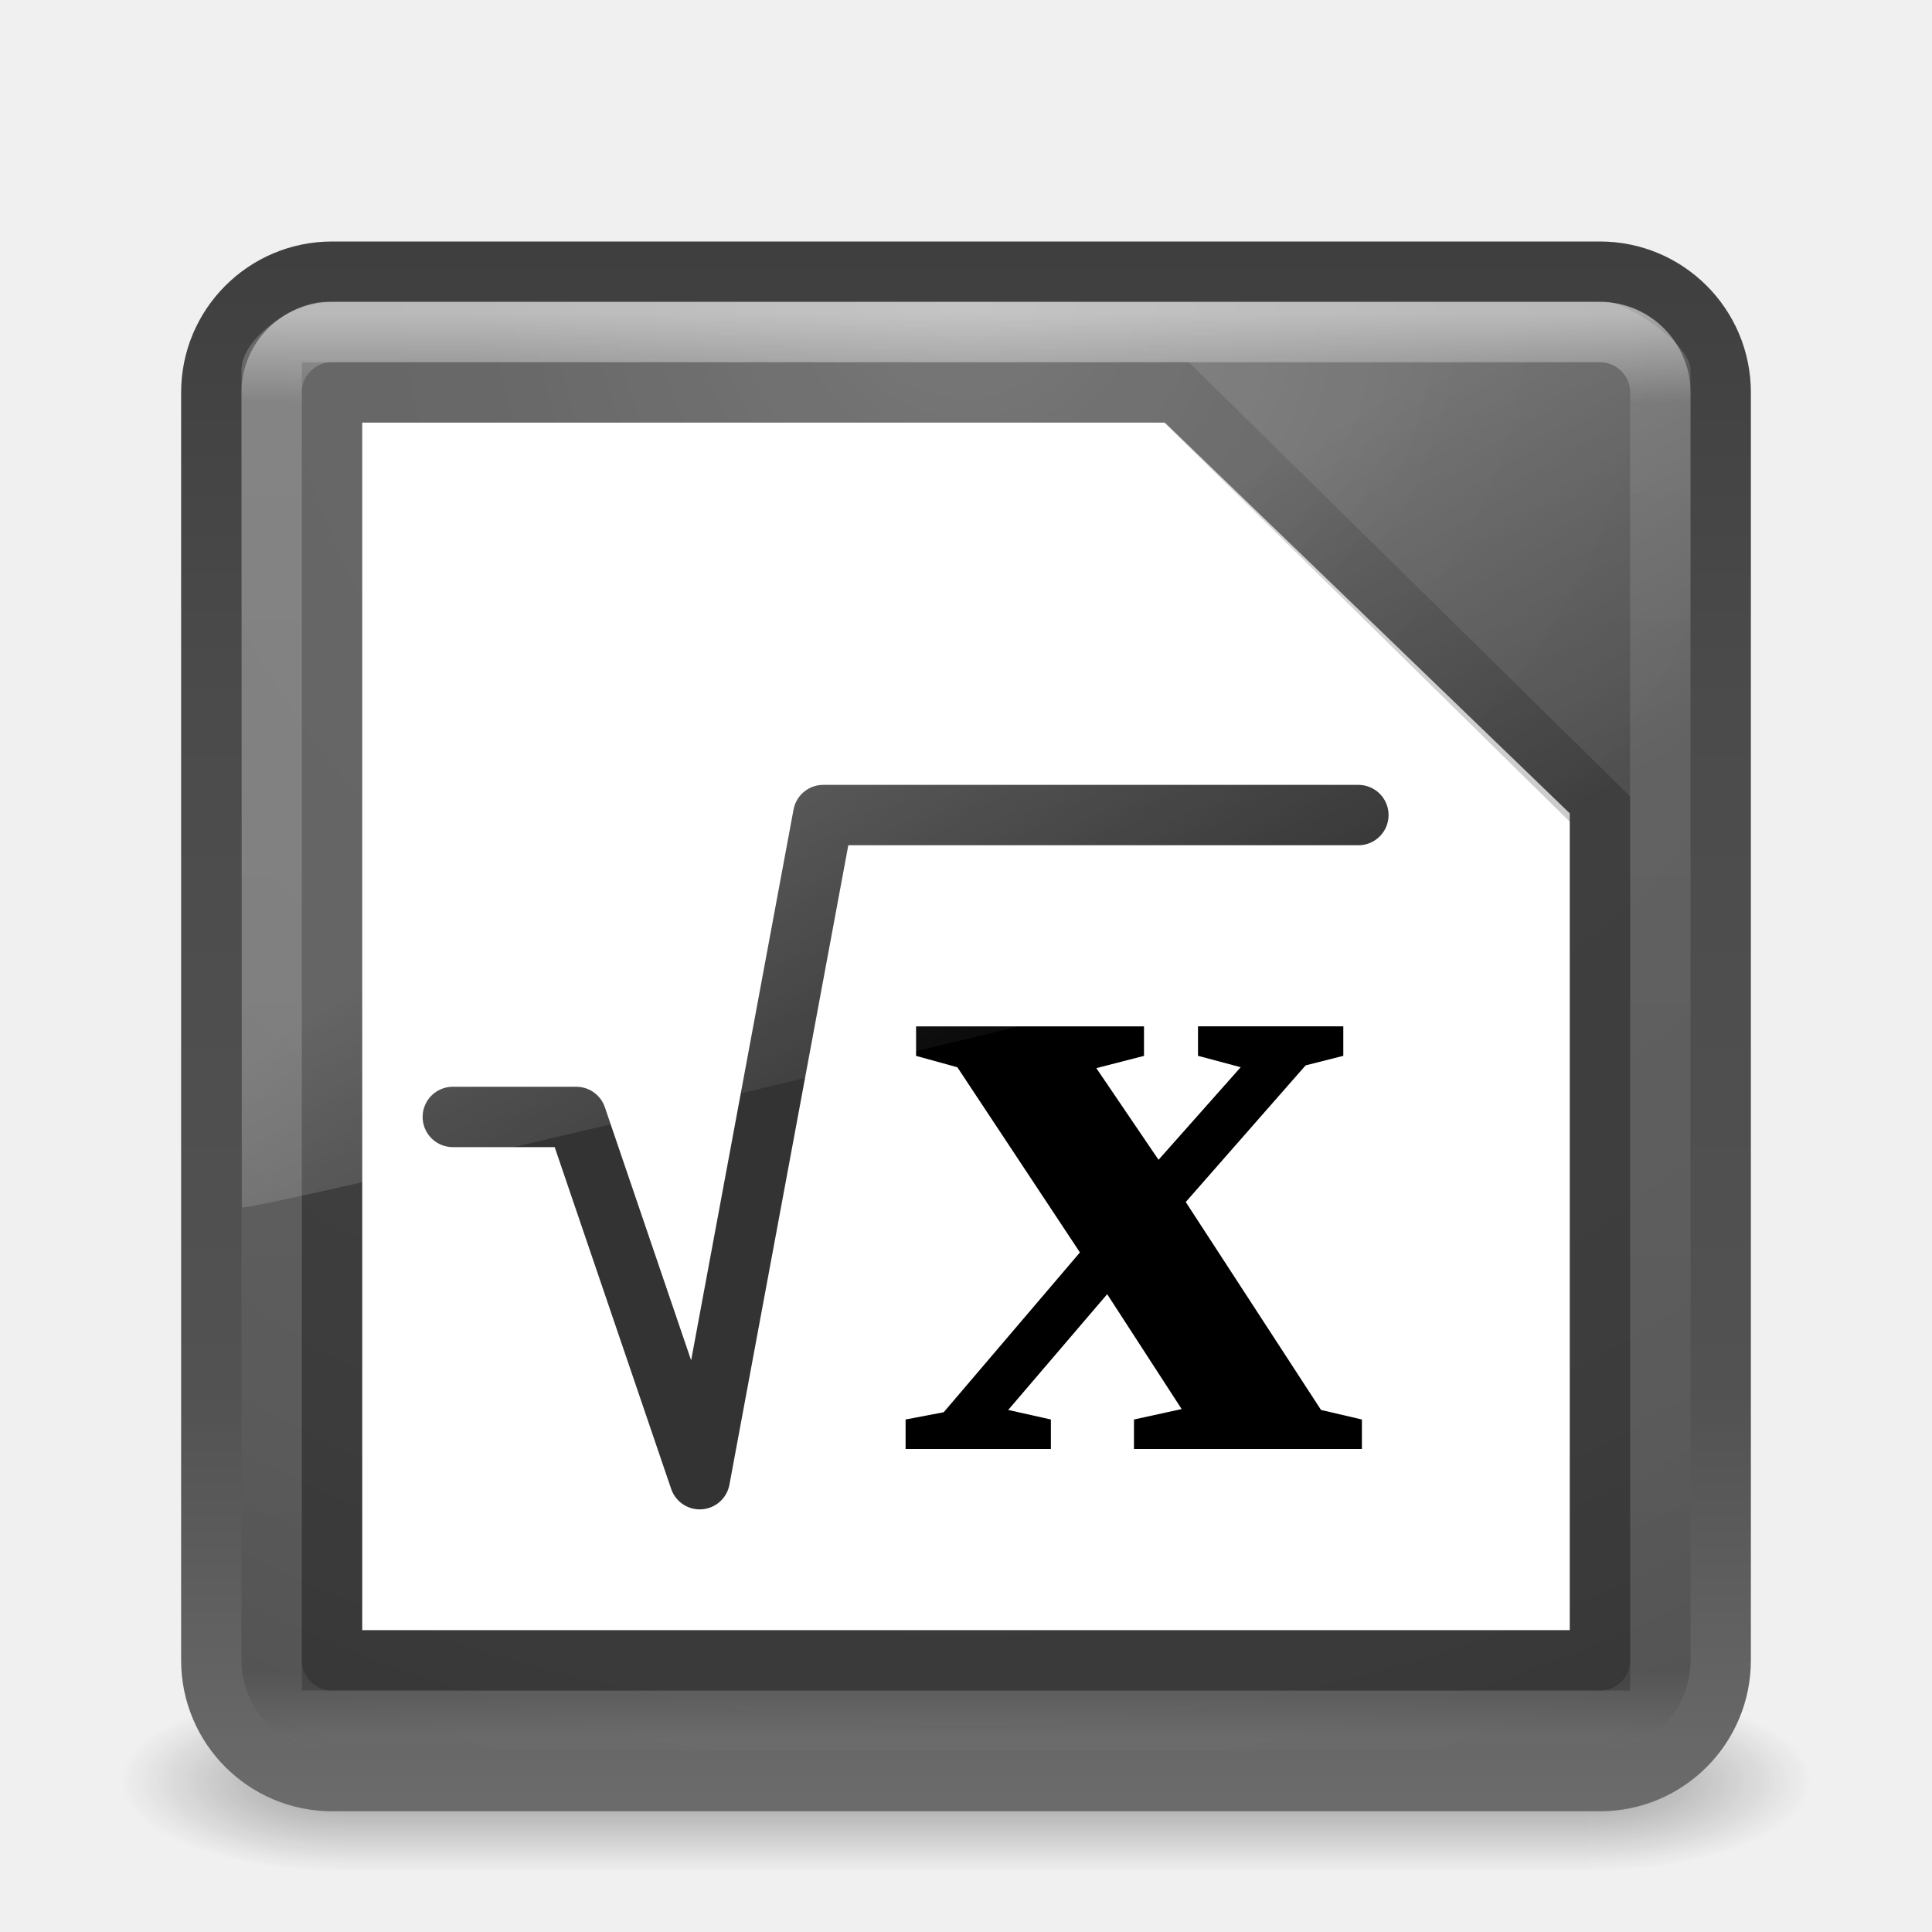
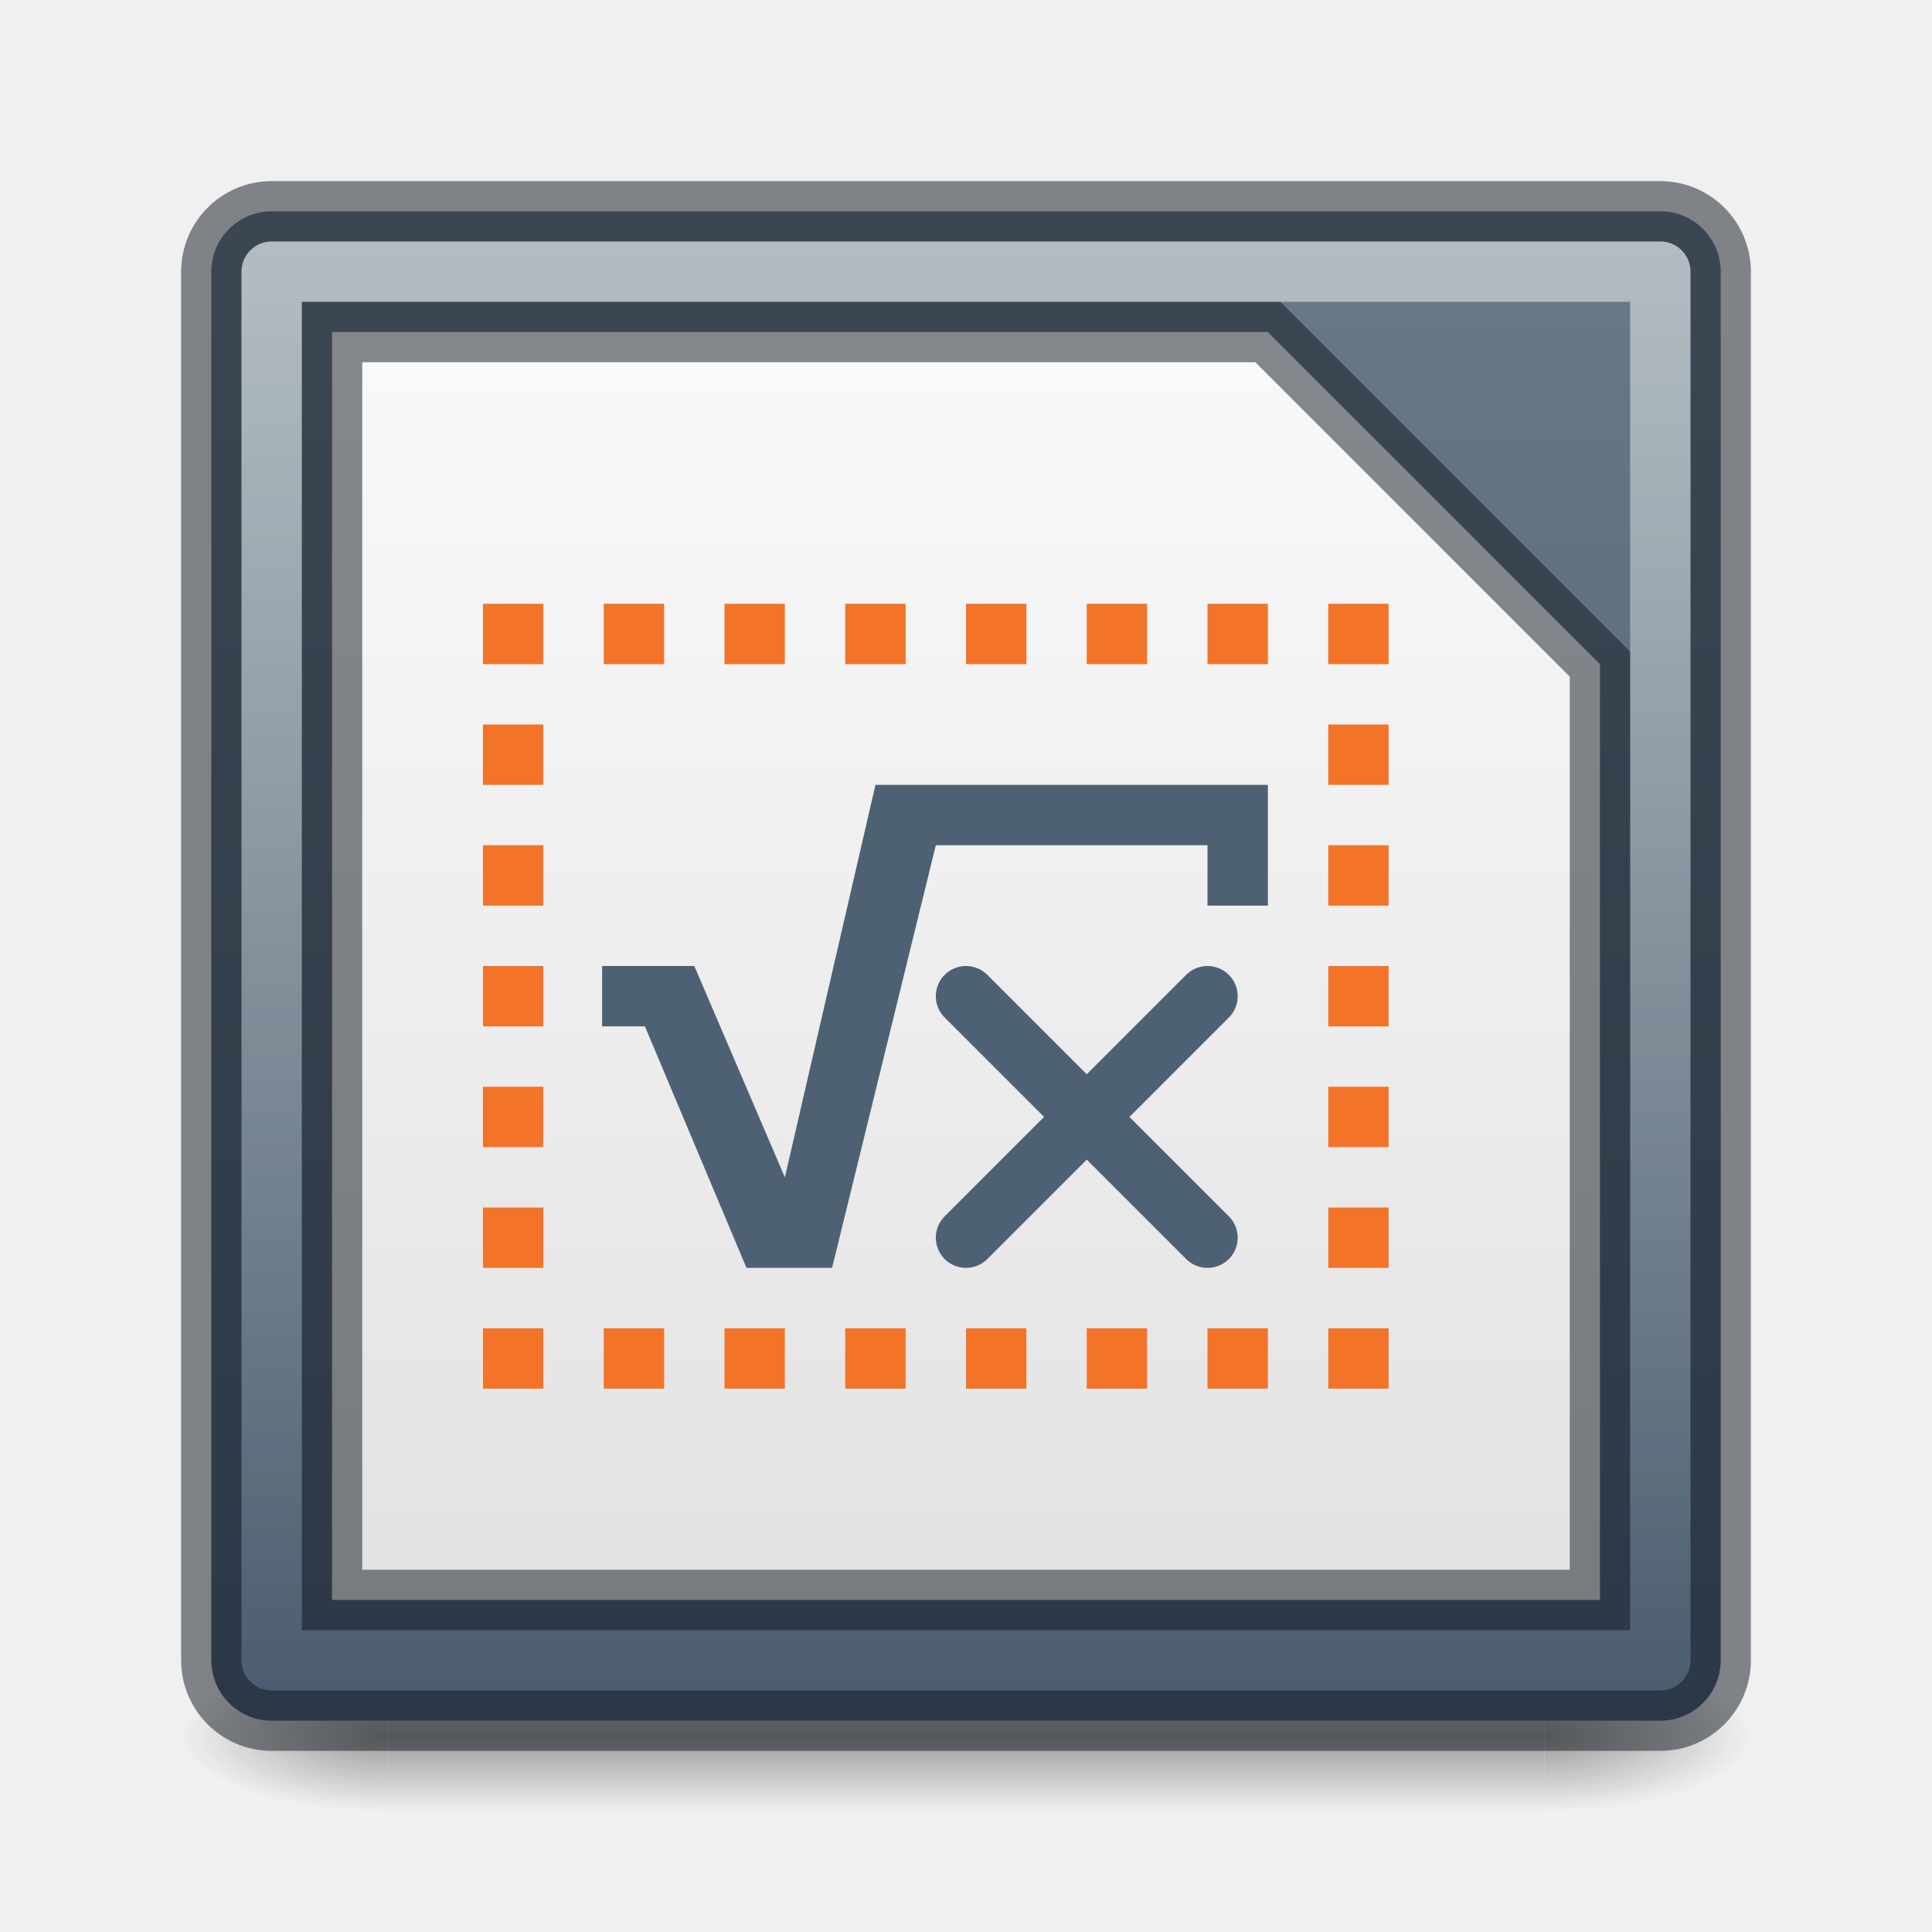
- <svg xmlns="http://www.w3.org/2000/svg" xmlns:xlink="http://www.w3.org/1999/xlink" width="32px" height="32px" id="svg3351" version="1.1">
-   <defs id="defs3353">
-     <linearGradient xlink:href="#linearGradient8265-821-176-38-919-66-249-7-7" id="linearGradient3189" gradientUnits="userSpaceOnUse" gradientTransform="matrix(0.5210403,0,0,0.8132711,3.47066,0.354424)" x1="16.626" y1="15.298" x2="20.055" y2="24.628" />
-     <linearGradient id="linearGradient8265-821-176-38-919-66-249-7-7">
-       <stop id="stop2687-1-9" style="stop-color:#ffffff;stop-opacity:1" offset="0" />
-       <stop id="stop2689-5-4" style="stop-color:#ffffff;stop-opacity:0" offset="1" />
-     </linearGradient>
-     <linearGradient xlink:href="#linearGradient3924" id="linearGradient3192" gradientUnits="userSpaceOnUse" gradientTransform="matrix(0.6216216,0,0,0.6216216,1.081084,2.081087)" x1="24" y1="5" x2="24" y2="43" />
-     <linearGradient id="linearGradient3924">
-       <stop id="stop3926" style="stop-color:#ffffff;stop-opacity:1;" offset="0" />
-       <stop offset="0.063" style="stop-color:#ffffff;stop-opacity:0.235;" id="stop3928" />
-       <stop id="stop3930" style="stop-color:#ffffff;stop-opacity:0.157;" offset="0.951" />
-       <stop id="stop3932" style="stop-color:#ffffff;stop-opacity:0.392;" offset="1" />
-     </linearGradient>
-     <radialGradient xlink:href="#linearGradient2867-449-88-871-390-598-476-591-434-148-57-177-641-289-620-227-114-444-680-744-4" id="radialGradient3195" gradientUnits="userSpaceOnUse" gradientTransform="matrix(1.2454146e-8,1.498071,-1.58478,-2.7600178e-8,29.39109,-6.355641)" cx="7.496" cy="8.45" fx="7.496" fy="8.45" r="20" />
-     <linearGradient xlink:href="#linearGradient2867-449-88-871-390-598-476-591-434-148-57-177-641-289-620-227-114-444-680-744-4" id="linearGradient3197" gradientUnits="userSpaceOnUse" gradientTransform="matrix(0.6410257,0,0,0.6410257,0.6153854,1.615384)" x1="24" y1="44" x2="24" y2="3.899" />
-     <radialGradient xlink:href="#linearGradient3688-166-749" id="radialGradient3163" gradientUnits="userSpaceOnUse" gradientTransform="matrix(2.003784,0,0,1.4,27.98813,-17.4)" cx="4.993" cy="43.5" fx="4.993" fy="43.5" r="2.5" />
-     <linearGradient id="linearGradient3688-166-749">
-       <stop id="stop2883" style="stop-color:#181818;stop-opacity:1" offset="0" />
-       <stop id="stop2885" style="stop-color:#181818;stop-opacity:0" offset="1" />
-     </linearGradient>
-     <radialGradient xlink:href="#linearGradient3688-464-309" id="radialGradient3165" gradientUnits="userSpaceOnUse" gradientTransform="matrix(2.003784,0,0,1.4,-20.01187,-104.4)" cx="4.993" cy="43.5" fx="4.993" fy="43.5" r="2.5" />
-     <linearGradient id="linearGradient3688-464-309">
-       <stop id="stop2889" style="stop-color:#181818;stop-opacity:1" offset="0" />
-       <stop id="stop2891" style="stop-color:#181818;stop-opacity:0" offset="1" />
-     </linearGradient>
-     <linearGradient xlink:href="#linearGradient3702-501-757" id="linearGradient3167" gradientUnits="userSpaceOnUse" x1="25.058" y1="47.028" x2="25.058" y2="39.999" />
+ <svg xmlns="http://www.w3.org/2000/svg" xmlns:xlink="http://www.w3.org/1999/xlink" version="1.0" width="32" height="32" id="svg3331">
+   <defs id="defs3333">
    <linearGradient id="linearGradient3702-501-757">
      <stop id="stop2895" style="stop-color:#181818;stop-opacity:0" offset="0" />
      <stop id="stop2897" style="stop-color:#181818;stop-opacity:1" offset="0.5" />
      <stop id="stop2899" style="stop-color:#181818;stop-opacity:0" offset="1" />
    </linearGradient>
-     <linearGradient id="linearGradient2867-449-88-871-390-598-476-591-434-148-57-177-641-289-620-227-114-444-680-744-4">
-       <stop id="stop5430-5" style="stop-color:#6b6b6b;stop-opacity:1;" offset="0" />
-       <stop id="stop5432-2" style="stop-color:#525252;stop-opacity:1;" offset="0.262" />
-       <stop id="stop5434-9" style="stop-color:#4b4b4b;stop-opacity:1" offset="0.705" />
-       <stop id="stop5436-2" style="stop-color:#3f3f3f;stop-opacity:1" offset="1" />
+     <linearGradient id="linearGradient3688-464-309">
+       <stop id="stop2889" style="stop-color:#181818;stop-opacity:1" offset="0" />
+       <stop id="stop2891" style="stop-color:#181818;stop-opacity:0" offset="1" />
    </linearGradient>
+     <linearGradient id="linearGradient3308-4-6-931-761">
+       <stop id="stop2919" style="stop-color:#ffffff;stop-opacity:0.5" offset="0" />
+       <stop id="stop2921" style="stop-color:#ffffff;stop-opacity:0" offset="1" />
+     </linearGradient>
+     <linearGradient xlink:href="#linearGradient3308-4-6-931-761" id="linearGradient3039" gradientUnits="userSpaceOnUse" gradientTransform="matrix(0.6216219,0,0,0.6216215,1.081081,1.081086)" x1="24" y1="5" x2="24" y2="43" />
+     <linearGradient id="linearGradient36984">
+       <stop style="stop-color:#485a6c;stop-opacity:1" offset="0" id="stop36980" />
+       <stop style="stop-color:#667885;stop-opacity:1" offset="1" id="stop36982" />
+     </linearGradient>
+     <linearGradient xlink:href="#linearGradient36984" id="linearGradient1306" x1="24.316" y1="64.702" x2="24.316" y2="8" gradientUnits="userSpaceOnUse" gradientTransform="matrix(0.4545455,0,0,0.4545455,1.454545,1.454546)" />
+     <linearGradient id="linearGradient22029">
+       <stop style="stop-color:#dedede;stop-opacity:1" offset="0" id="stop22025" />
+       <stop style="stop-color:#fafafa;stop-opacity:1" offset="1" id="stop22027" />
+     </linearGradient>
+     <linearGradient xlink:href="#linearGradient22029" id="linearGradient1462" x1="19.703" y1="60.005" x2="19.703" y2="9.777" gradientUnits="userSpaceOnUse" gradientTransform="matrix(0.4999991,0,0,0.4956513,1.800003e-6,0.2695693)" />
+     <radialGradient cx="4.993" cy="43.5" r="2.5" fx="4.993" fy="43.5" id="radialGradient2873-966-168-6" xlink:href="#linearGradient3688-464-309" gradientUnits="userSpaceOnUse" gradientTransform="matrix(2.003784,0,0,1.4,27.98813,-17.4)" />
+     <radialGradient cx="4.993" cy="43.5" r="2.5" fx="4.993" fy="43.5" id="radialGradient2875-742-326-3" xlink:href="#linearGradient3688-464-309" gradientUnits="userSpaceOnUse" gradientTransform="matrix(2.003784,0,0,1.4,-20.01187,-104.4)" />
+     <linearGradient x1="25.058" y1="47.028" x2="25.058" y2="39.999" id="linearGradient2877-634-617-2" xlink:href="#linearGradient3702-501-757" gradientUnits="userSpaceOnUse" />
  </defs>
-   <g id="layer1">
-     <g style="display:inline" id="g2036" transform="matrix(0.6999997,0,0,0.3333336,-0.8000003,15.33333)">
-       <g style="opacity:0.4" id="g3712" transform="matrix(1.052632,0,0,1.285713,-1.263158,-13.42854)">
-         <rect style="fill:url(#radialGradient3163);fill-opacity:1;stroke:none" id="rect2801" y="40" x="38" height="7" width="5" />
-         <rect style="fill:url(#radialGradient3165);fill-opacity:1;stroke:none" id="rect3696" transform="scale(-1,-1)" y="-47" x="-10" height="7" width="5" />
-         <rect style="fill:url(#linearGradient3167);fill-opacity:1;stroke:none" id="rect3700" y="40" x="10" height="7" width="28" />
-       </g>
+   <g style="display:inline;stroke-width:2.148" id="g2036" transform="matrix(0.6499997,0,0,0.277778,0.3999997,16.94444)">
+     <g style="opacity:0.4;stroke-width:2.148" id="g3712" transform="matrix(1.052632,0,0,1.285713,-1.263158,-13.42854)">
+       <rect style="fill:url(#radialGradient2873-966-168-6);fill-opacity:1;stroke:none;stroke-width:2.148" id="rect2801" y="40" x="38" height="7" width="5" />
+       <rect style="fill:url(#radialGradient2875-742-326-3);fill-opacity:1;stroke:none;stroke-width:2.148" id="rect3696" transform="scale(-1)" y="-47" x="-10" height="7" width="5" />
+       <rect style="fill:url(#linearGradient2877-634-617-2);fill-opacity:1;stroke:none;stroke-width:2.148" id="rect3700" y="40" x="10" height="7" width="28" />
    </g>
-     <rect style="color:#000000;fill:url(#radialGradient3195);fill-opacity:1.0;fill-rule:nonzero;stroke:url(#linearGradient3197);stroke-width:1;stroke-linecap:round;stroke-linejoin:round;stroke-miterlimit:4;stroke-opacity:1;stroke-dasharray:none;stroke-dashoffset:0;marker:none;visibility:visible;display:inline;overflow:visible;enable-background:accumulate" id="rect5505" y="4.5" x="3.5" ry="2" rx="2" height="25" width="25" />
-     <path style="fill:#ffffff;fill-opacity:1;stroke:none" d="M 6,7 19.294,7 26,13.471 26,27 6,27 z" id="path3102" />
-     <rect style="opacity:0.5;fill:none;stroke:url(#linearGradient3192);stroke-width:1;stroke-linecap:round;stroke-linejoin:round;stroke-miterlimit:4;stroke-opacity:1;stroke-dasharray:none;stroke-dashoffset:0" id="rect6741-7" y="5.5" x="4.5" ry="1" rx="1" height="23" width="23" />
-     <path style="fill:none;stroke:#000000;stroke-width:1;stroke-linecap:round;stroke-linejoin:round;stroke-miterlimit:4;stroke-opacity:1;stroke-dasharray:none" d="m 7.5,18.5 2.045,0 2.045,6 2.045,-11 8.864,0" id="path4018" />
-     <path d="m 5.5,6.5 13.987,0 L 26.5,13.4 l 0,14.1 -21,0 z" style="opacity:0.2;fill:#ffffff;fill-opacity:1;stroke:#000000;stroke-width:1px;stroke-linecap:butt;stroke-linejoin:miter;stroke-opacity:1" id="path3872" />
-     <g style="font-size:12px;font-style:normal;font-variant:normal;font-weight:bold;font-stretch:normal;line-height:125%;letter-spacing:0px;word-spacing:0px;fill:#000000;fill-opacity:1;stroke:none;font-family:Droid Sans;-inkscape-font-specification:Sans" id="text4042" transform="matrix(0.6999901,0,0,0.6999901,-0.8552858,2.166589)">
-       <path d="m 22.898,21.889 0,-0.698 5.393,0 0,0.698 -1.128,0.29 1.472,2.169 1.944,-2.191 -1.01,-0.269 0,-0.698 3.438,0 0,0.698 -0.892,0.226 -2.836,3.233 3.201,4.92 0.967,0.226 0,0.698 -5.393,0 0,-0.698 1.128,-0.247 -1.762,-2.718 -2.342,2.739 1.01,0.226 0,0.698 -3.438,0 0,-0.698 0.902,-0.172 3.223,-3.781 -2.9,-4.382 -0.978,-0.269" style="font-size:22px;font-family:Liberation Serif;-inkscape-font-specification:Liberation Serif Bold" id="path3142" />
-     </g>
-     <path style="opacity:0.2;fill:url(#linearGradient3189);fill-opacity:1;fill-rule:evenodd;stroke:none" id="path3333" d="M 5.358,5 C 4.929,5 4,5.57 4,6.125 L 4.008,20 C 4.698,19.985 27.476,14.471 28,14.205 L 28,6.125 C 28,5.701 26.957,5 26.586,5 z" />
  </g>
+   <rect style="color:#000000;display:inline;overflow:visible;visibility:visible;fill:url(#linearGradient1306);fill-opacity:1;fill-rule:nonzero;stroke:#0e141f;stroke-width:1;stroke-linecap:round;stroke-linejoin:round;stroke-miterlimit:4;stroke-dasharray:none;stroke-dashoffset:0;stroke-opacity:0.502;marker:none;enable-background:accumulate" id="rect5505-21" y="3.5" x="3.5" ry="1" rx="1" height="25" width="25" />
+   <rect style="opacity:1;fill:none;stroke:url(#linearGradient3039);stroke-width:1;stroke-linecap:round;stroke-linejoin:round;stroke-miterlimit:4;stroke-dasharray:none;stroke-dashoffset:0;stroke-opacity:1" id="rect6741" y="4.5" x="4.5" height="23" width="23" />
+   <path d="M 5.5,5.5 H 21 L 26.5,11 v 15.5 h -21 z" style="opacity:1;fill:url(#linearGradient1462);fill-opacity:1;stroke:#0e141f;stroke-width:1px;stroke-linecap:butt;stroke-linejoin:miter;stroke-opacity:0.502" id="path3872" />
+   <g fill="#f09e6f" id="g21" style="fill:#f37329;fill-opacity:1;stroke-width:2" transform="matrix(0.5,0,0,0.5,-151.5,-35.21387)">
+     <path d="m 327,90.428 h 2 v 2 h -2 z" id="path2378" style="fill:#f37329;fill-opacity:1;stroke-width:2" />
+     <path d="m 331,90.428 h 2 v 2 h -2 z" id="path2380" style="fill:#f37329;fill-opacity:1;stroke-width:2" />
+     <path d="m 335,90.428 h 2 v 2 h -2 z" id="path2382" style="fill:#f37329;fill-opacity:1;stroke-width:2" />
+     <path d="m 339,90.428 h 2 v 2 h -2 z" id="path2386" style="fill:#f37329;fill-opacity:1;stroke-width:2" />
+     <path d="m 343,90.428 h 2 v 2 h -2 z" id="path2388" style="fill:#f37329;fill-opacity:1;stroke-width:2" />
+     <path d="m 347,90.428 h 2 v 2 h -2 z" id="path2390" style="fill:#f37329;fill-opacity:1;stroke-width:2" />
+     <path d="m 327,114.428 h 2 v 2 h -2 z" id="path3475" style="fill:#f37329;fill-opacity:1;stroke-width:2" />
+     <path d="m 331,114.428 h 2 v 2 h -2 z" id="path3477" style="fill:#f37329;fill-opacity:1;stroke-width:2" />
+     <path d="m 335,114.428 h 2 v 2 h -2 z" id="path3479" style="fill:#f37329;fill-opacity:1;stroke-width:2" />
+     <path d="m 339,114.428 h 2 v 2 h -2 z" id="path3483" style="fill:#f37329;fill-opacity:1;stroke-width:2" />
+     <path d="m 343,114.428 h 2 v 2 h -2 z" id="path3485" style="fill:#f37329;fill-opacity:1;stroke-width:2" />
+     <path d="m 347,114.428 h 2 v 2 h -2 z" id="path3487" style="fill:#f37329;fill-opacity:1;stroke-width:2" />
+     <path d="m 321,90.428 v 2 h -2 v -2 z" id="path3471-7" style="fill:#f37329;fill-opacity:1;stroke-width:2" />
+     <path d="m 349,94.428 v 2 h -2 V 94.428 Z" id="path3475-3-3" style="fill:#f37329;fill-opacity:1;stroke-width:2" />
+     <path d="m 349,98.428 v 2 h -2 v -2 z" id="path3477-5-6" style="fill:#f37329;fill-opacity:1;stroke-width:2" />
+     <path d="m 349,102.428 v 2 h -2 v -2 z" id="path3479-6-0" style="fill:#f37329;fill-opacity:1;stroke-width:2" />
+     <path d="m 349,106.428 v 2 h -2 v -2 z" id="path3481-2-6" style="fill:#f37329;fill-opacity:1;stroke-width:2" />
+     <path d="m 349,110.428 v 2 h -2 v -2 z" id="path3485-1-6" style="fill:#f37329;fill-opacity:1;stroke-width:2" />
+     <path d="m 323,90.428 h 2 v 2 h -2 z" id="path4290" style="fill:#f37329;fill-opacity:1;stroke-width:2" />
+     <path d="m 321,114.428 v 2 h -2 v -2 z" id="path4555" style="fill:#f37329;fill-opacity:1;stroke-width:2" />
+     <path d="m 323,114.428 h 2 v 2 h -2 z" id="path4557" style="fill:#f37329;fill-opacity:1;stroke-width:2" />
+     <path d="m 321,94.428 v 2 h -2 V 94.428 Z" id="path7216" style="fill:#f37329;fill-opacity:1;stroke-width:2" />
+     <path d="m 321,98.428 v 2 h -2 v -2 z" id="path7218" style="fill:#f37329;fill-opacity:1;stroke-width:2" />
+     <path d="m 321,102.428 v 2 h -2 v -2 z" id="path7220" style="fill:#f37329;fill-opacity:1;stroke-width:2" />
+     <path d="m 321,106.428 v 2 h -2 v -2 z" id="path7222" style="fill:#f37329;fill-opacity:1;stroke-width:2" />
+     <path d="m 321,110.428 v 2 h -2 v -2 z" id="path7224" style="fill:#f37329;fill-opacity:1;stroke-width:2" />
+   </g>
+   <path d="m 14.5,13 -1.5,6.5 -1.5,-3.5 H 9.973 v 1 h 0.709 l 1.682,4 h 1.418 l 1.718,-7 H 20 v 1 h 1 v -2 z" fill="url(#a)" id="path23" style="fill:#4e6174;fill-opacity:1;stroke-width:1" />
+   <path d="m 16,20.5 4,-4" fill="none" stroke="#666666" stroke-linecap="round" stroke-width="2" id="path25" style="stroke:#4e6174;stroke-width:1;stroke-miterlimit:4;stroke-dasharray:none;stroke-opacity:1" />
+   <path d="m 20,20.5 -4,-4" fill="none" stroke="#666666" stroke-linecap="round" stroke-width="2" id="path27" style="stroke:#4e6174;stroke-width:1;stroke-miterlimit:4;stroke-dasharray:none;stroke-opacity:1" />
</svg>
